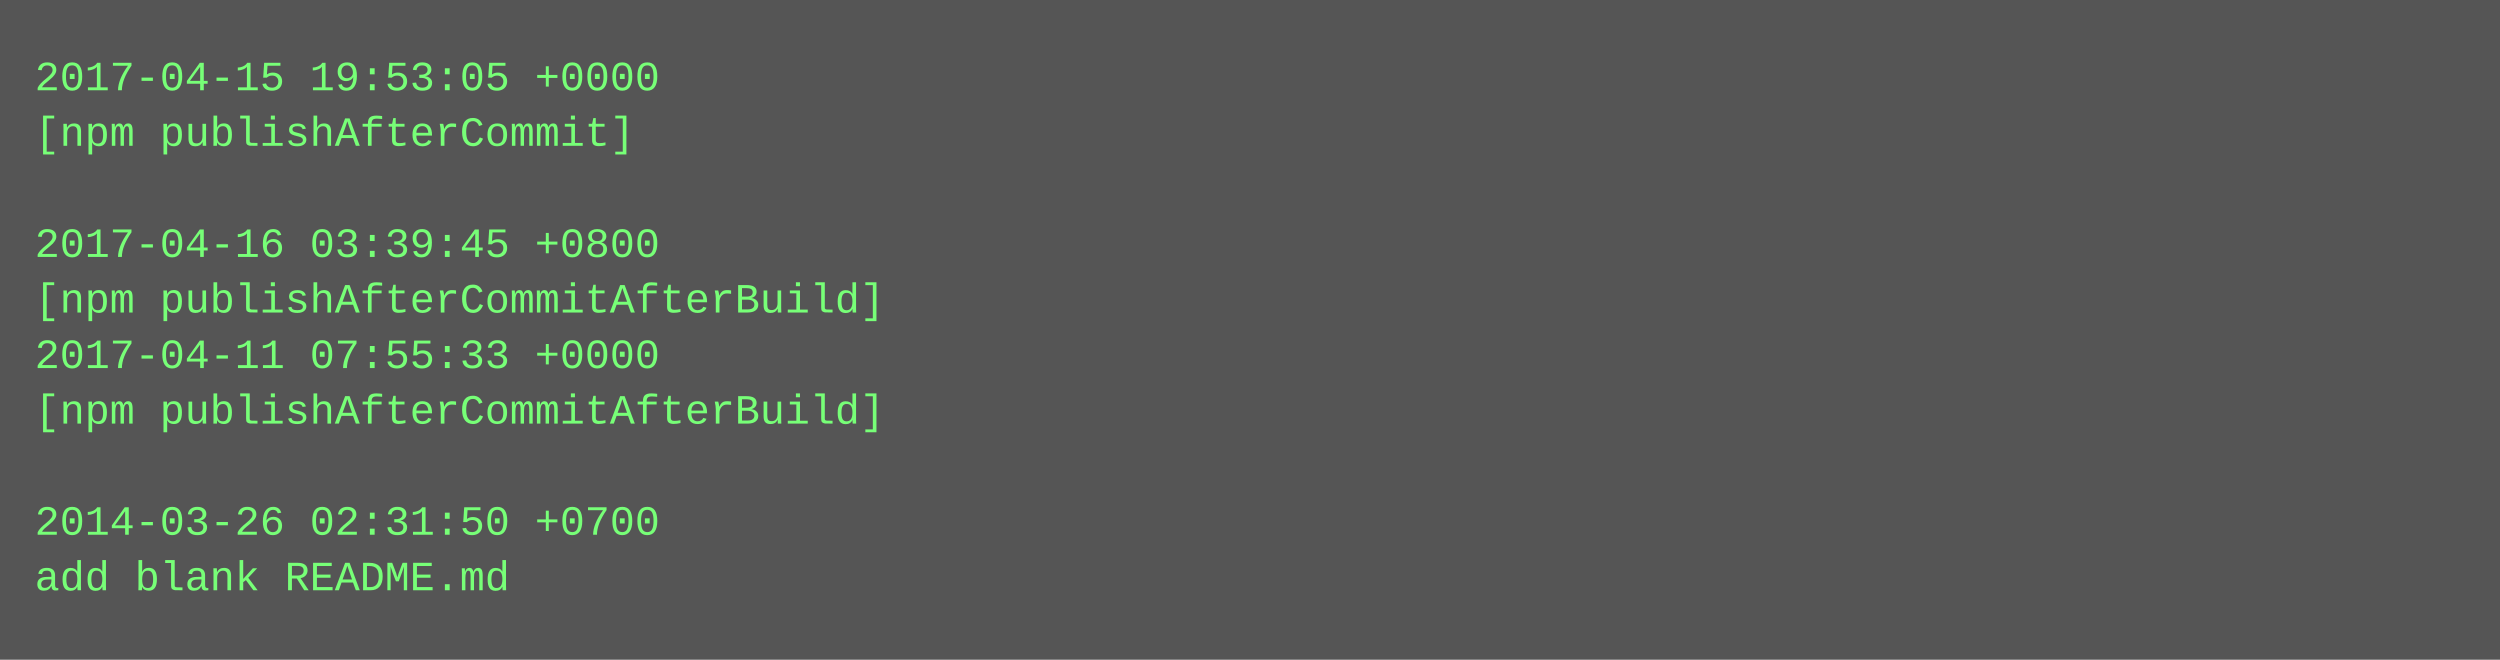
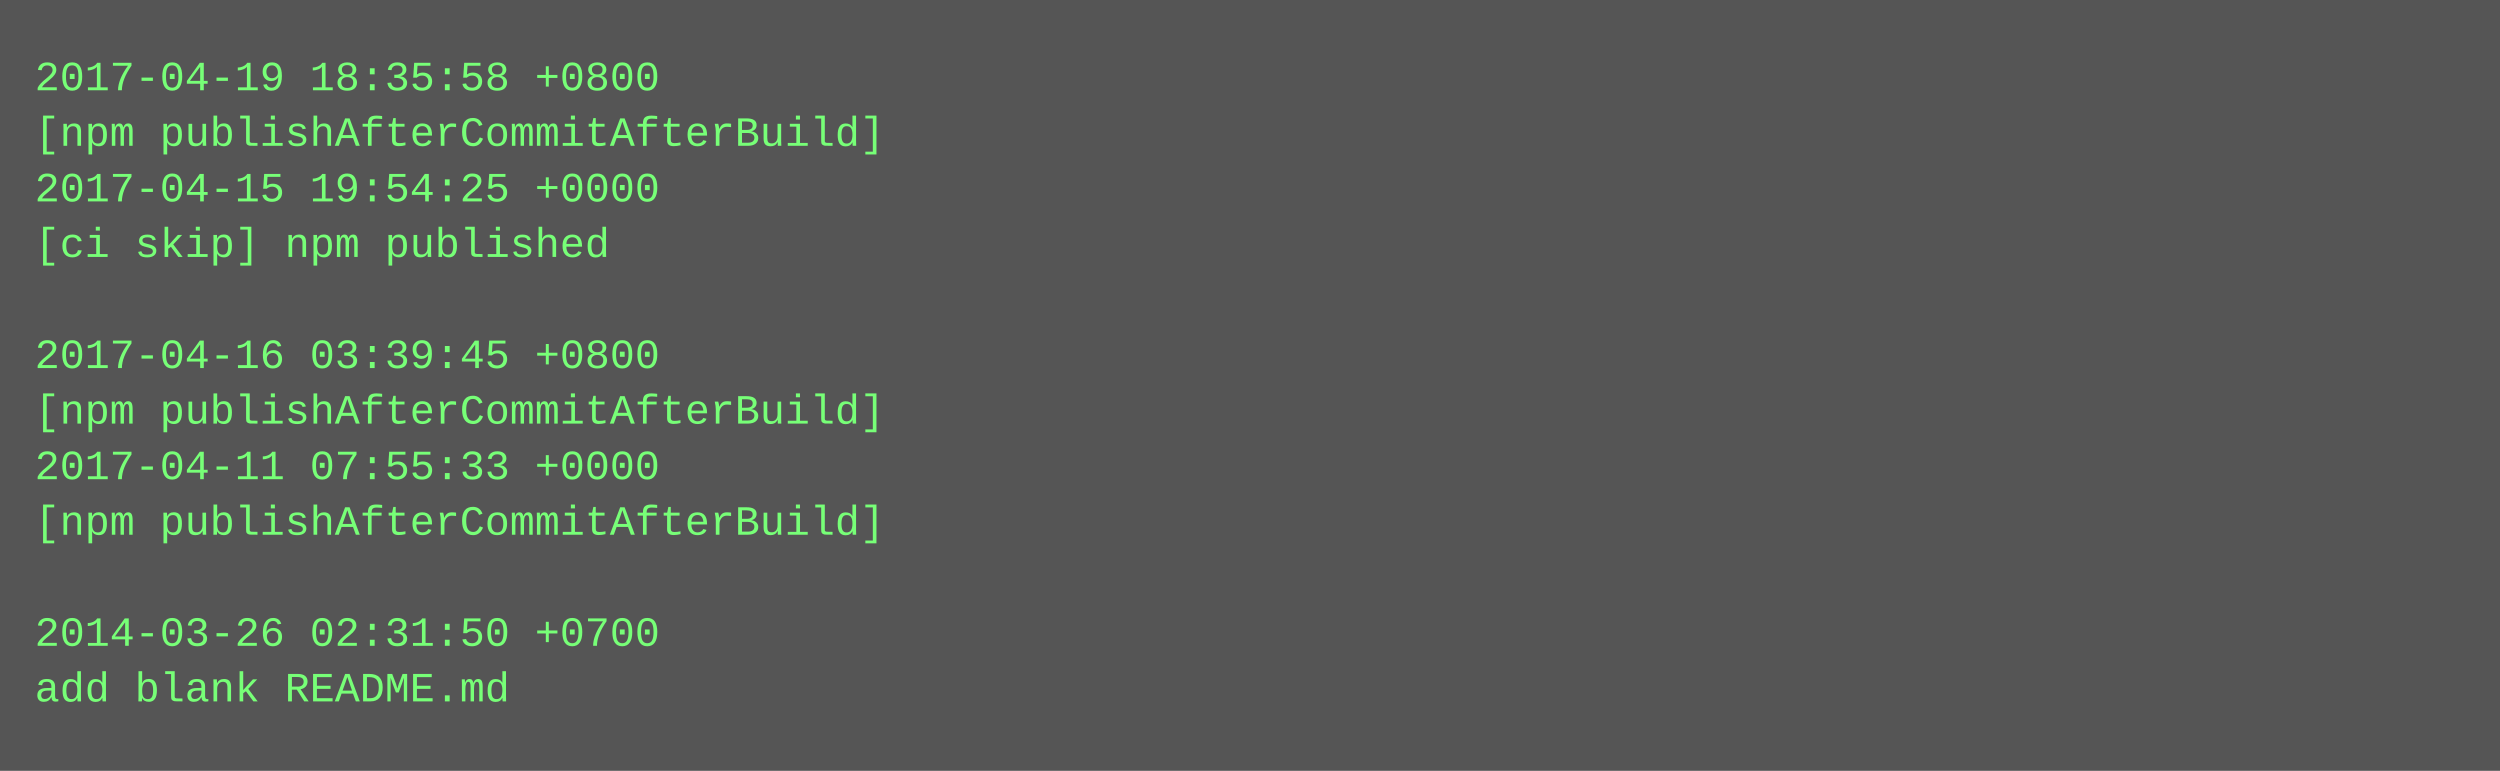
- <svg xmlns="http://www.w3.org/2000/svg" height="190" width="720">
-   <rect height="190" fill="#555" width="720" />
+ <svg xmlns="http://www.w3.org/2000/svg" height="222" width="720">
+   <rect height="222" fill="#555" width="720" />
  <text fill="#7f7" font-family="Courier New" font-size="12" xml:space="preserve">
-     <tspan x="10" y="26">2017-04-15 19:53:05 +0000</tspan>
-     <tspan x="10" y="42">[npm publishAfterCommit]</tspan>
-     <tspan x="10" y="58" />
-     <tspan x="10" y="74">2017-04-16 03:39:45 +0800</tspan>
-     <tspan x="10" y="90">[npm publishAfterCommitAfterBuild]</tspan>
-     <tspan x="10" y="106">2017-04-11 07:55:33 +0000</tspan>
+     <tspan x="10" y="26">2017-04-19 18:35:58 +0800</tspan>
+     <tspan x="10" y="42">[npm publishAfterCommitAfterBuild]</tspan>
+     <tspan x="10" y="58">2017-04-15 19:54:25 +0000</tspan>
+     <tspan x="10" y="74">[ci skip] npm published</tspan>
+     <tspan x="10" y="90" />
+     <tspan x="10" y="106">2017-04-16 03:39:45 +0800</tspan>
    <tspan x="10" y="122">[npm publishAfterCommitAfterBuild]</tspan>
-     <tspan x="10" y="138" />
-     <tspan x="10" y="154">2014-03-26 02:31:50 +0700</tspan>
-     <tspan x="10" y="170">add blank README.md</tspan>
+     <tspan x="10" y="138">2017-04-11 07:55:33 +0000</tspan>
+     <tspan x="10" y="154">[npm publishAfterCommitAfterBuild]</tspan>
+     <tspan x="10" y="170" />
+     <tspan x="10" y="186">2014-03-26 02:31:50 +0700</tspan>
+     <tspan x="10" y="202">add blank README.md</tspan>
  </text>
</svg>
